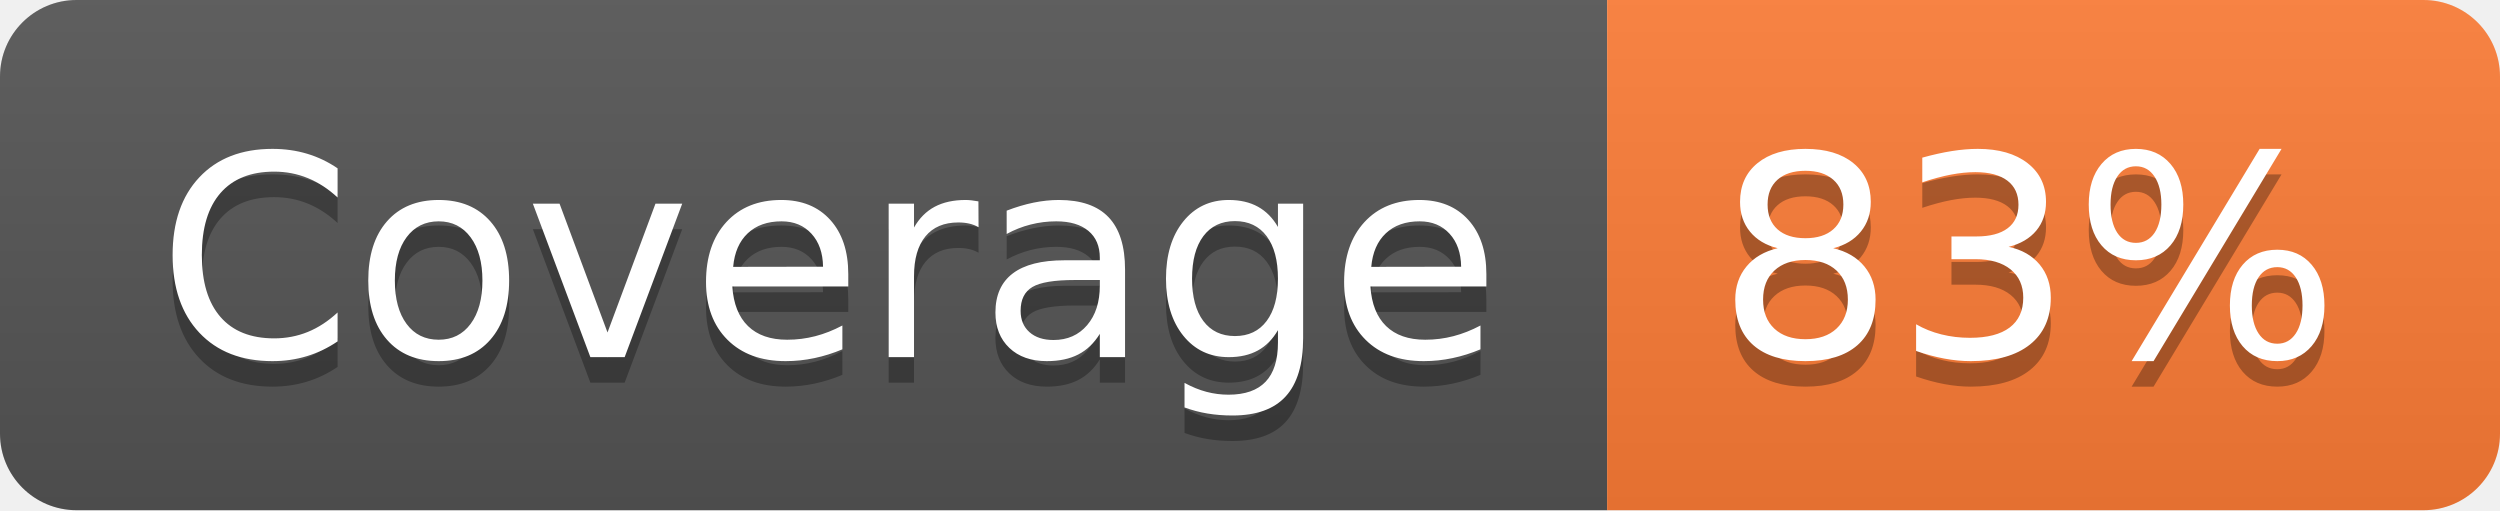
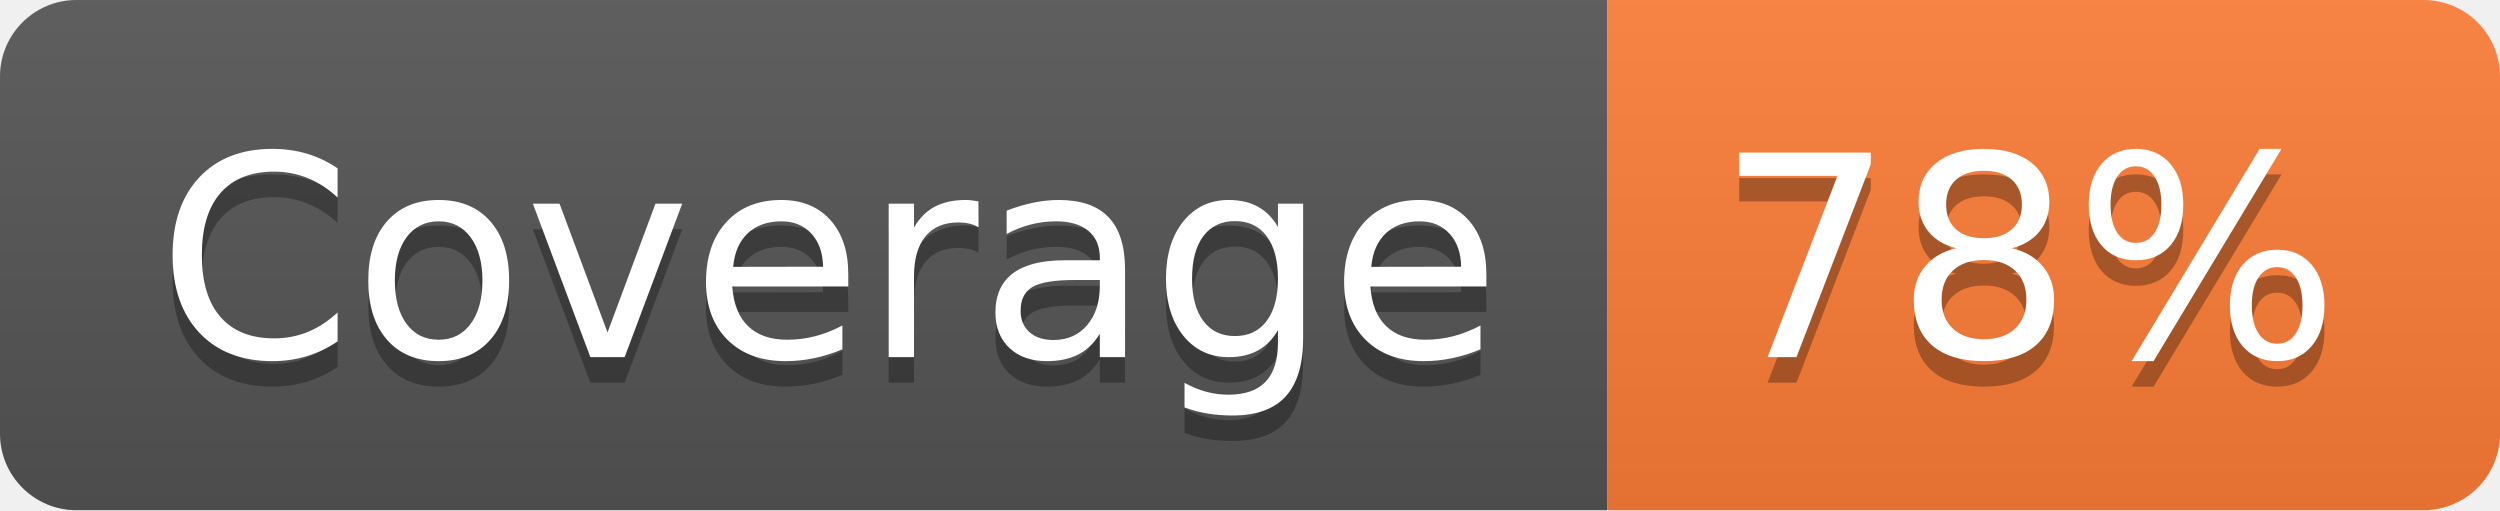
- <svg xmlns="http://www.w3.org/2000/svg" width="98" height="20" role="img" aria-label="Coverage: 83%">
+ <svg xmlns="http://www.w3.org/2000/svg" width="98" height="20" role="img" aria-label="Coverage: 78%">
  <linearGradient id="s" x2="0" y2="100%">
    <stop offset="0" stop-color="#bbb" stop-opacity=".1" />
    <stop offset="1" stop-opacity=".1" />
  </linearGradient>
  <clipPath id="r">
    <rect width="98" height="20" rx="3" fill="#fff" />
  </clipPath>
  <g clip-path="url(#r)">
    <rect width="63" height="20" fill="#555" />
    <rect x="63" width="35" height="20" fill="#fe7d37" />
    <rect width="98" height="20" fill="url(#s)" />
  </g>
  <g fill="#fff" text-anchor="middle" font-family="Verdana,Geneva,DejaVu Sans,sans-serif" text-rendering="geometricPrecision" font-size="110">
    <text aria-hidden="true" x="325" y="150" fill="#010101" fill-opacity=".3" transform="scale(.1)" textLength="530">Coverage</text>
    <text x="325" y="140" transform="scale(.1)" fill="#fff" textLength="530">Coverage</text>
-     <text aria-hidden="true" x="795" y="150" fill="#010101" fill-opacity=".3" transform="scale(.1)" textLength="250">83%</text>
-     <text x="795" y="140" transform="scale(.1)" fill="#fff" textLength="250">83%</text>
+     <text aria-hidden="true" x="795" y="150" fill="#010101" fill-opacity=".3" transform="scale(.1)" textLength="250">78%</text>
+     <text x="795" y="140" transform="scale(.1)" fill="#fff" textLength="250">78%</text>
  </g>
</svg>
